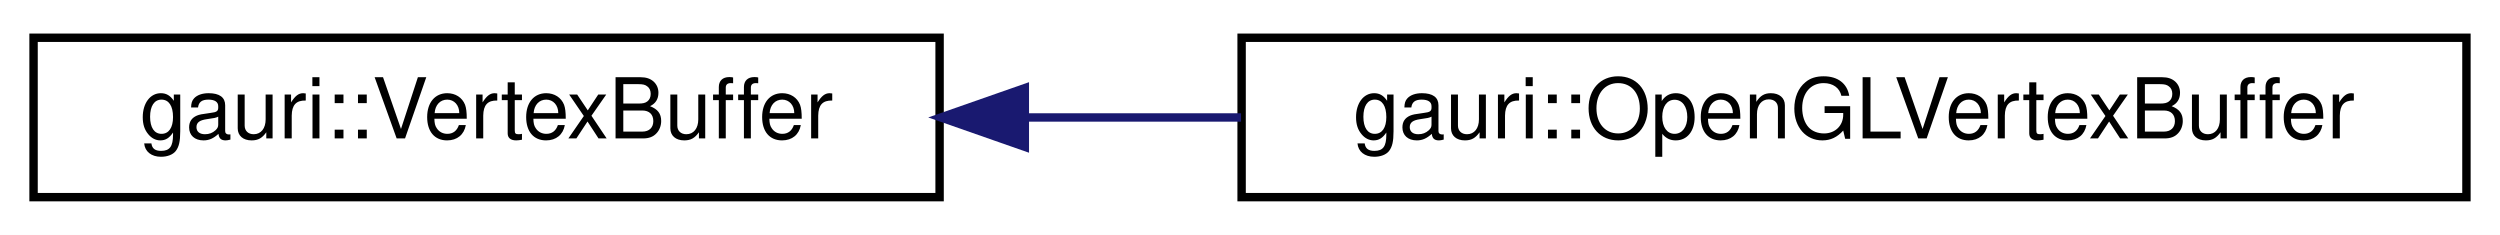
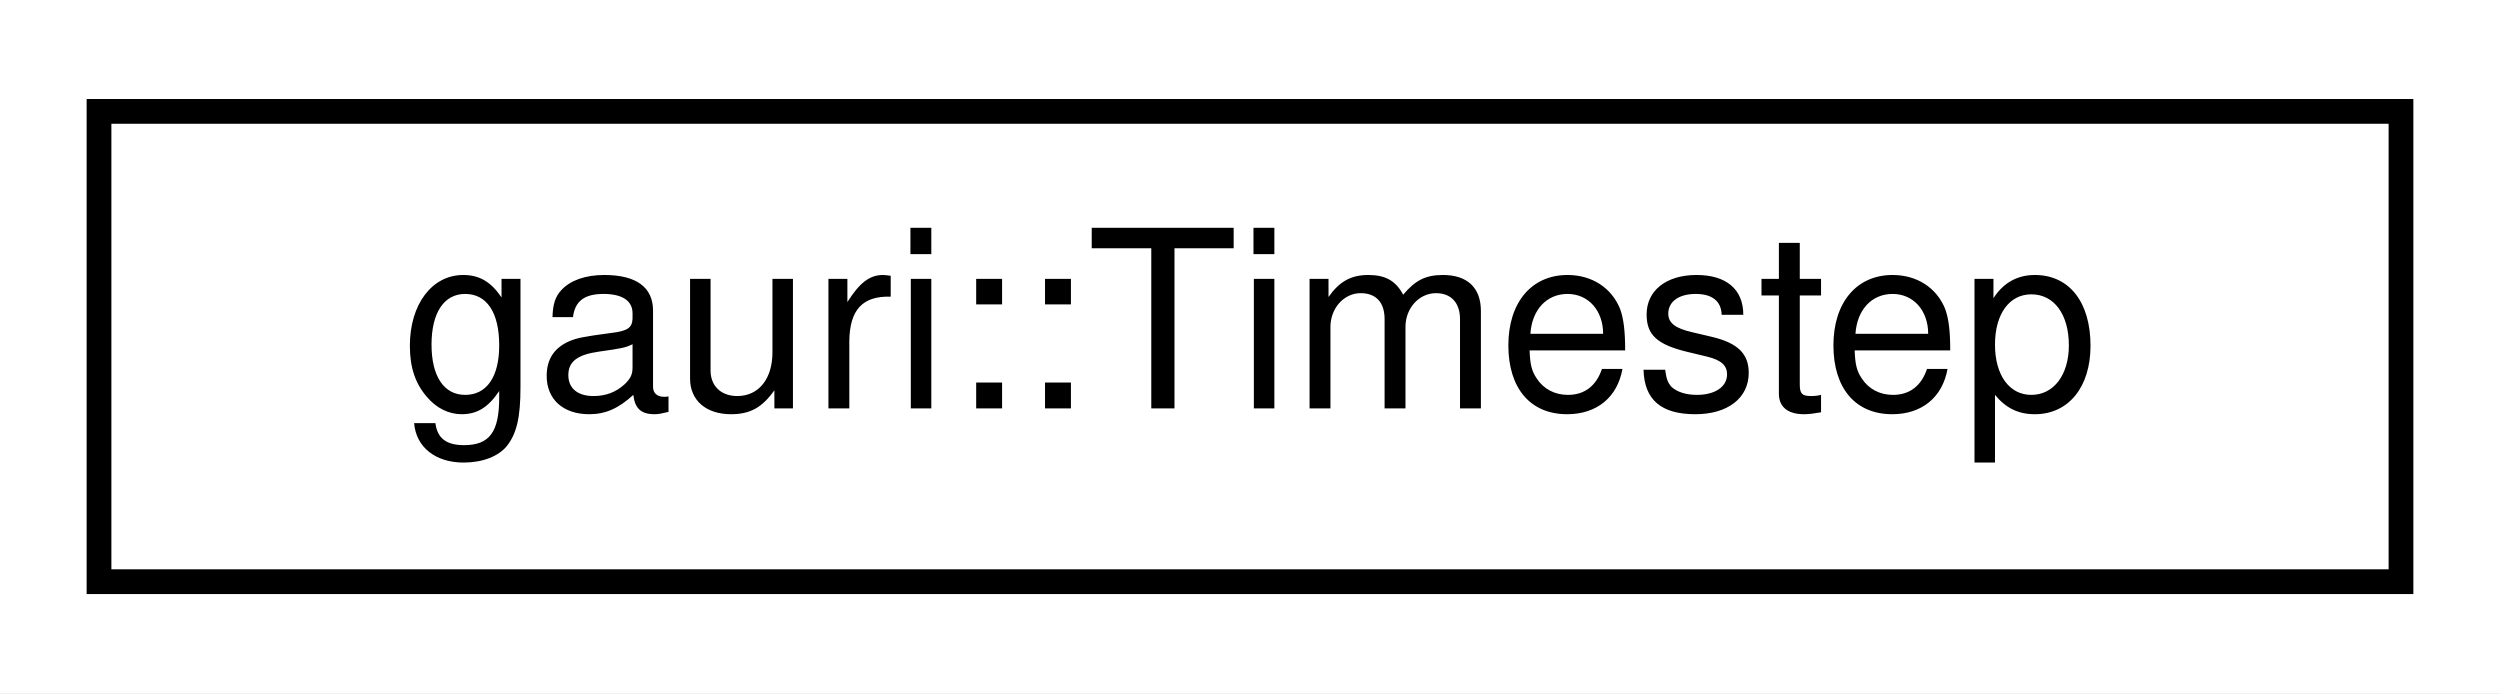
- <svg xmlns="http://www.w3.org/2000/svg" xmlns:xlink="http://www.w3.org/1999/xlink" width="298pt" height="28pt" viewBox="0.00 0.00 298.00 28.00">
+ <svg xmlns="http://www.w3.org/2000/svg" xmlns:xlink="http://www.w3.org/1999/xlink" width="101pt" height="28pt" viewBox="0.00 0.00 101.00 28.00">
  <g id="graph0" class="graph" transform="scale(1 1) rotate(0) translate(4 24)">
-     <polygon fill="white" stroke="transparent" points="-4,4 -4,-24 294,-24 294,4 -4,4" />
+     <polygon fill="white" stroke="transparent" points="-4,4 -4,-24 97,-24 97,4 -4,4" />
    <g id="node1" class="node">
      <g id="a_node1">
-         <a xlink:href="classgauri_1_1VertexBuffer.html" target="_top" xlink:title=" ">
-           <polygon fill="white" stroke="black" points="0,-0.5 0,-19.5 108,-19.5 108,-0.5 0,-0.5" />
-           <text text-anchor="middle" x="54" y="-7.5" font-family="Helvetica,sans-Serif" font-size="10.00">gauri::VertexBuffer</text>
+         <a xlink:href="classgauri_1_1Timestep.html" target="_top" xlink:title=" ">
+           <polygon fill="white" stroke="black" points="0,-0.5 0,-19.5 93,-19.5 93,-0.5 0,-0.5" />
+           <text text-anchor="middle" x="46.5" y="-7.5" font-family="Helvetica,sans-Serif" font-size="10.00">gauri::Timestep</text>
        </a>
      </g>
    </g>
-     <g id="node2" class="node">
-       <g id="a_node2">
-         <a xlink:href="classgauri_1_1OpenGLVertexBuffer.html" target="_top" xlink:title=" ">
-           <polygon fill="white" stroke="black" points="144,-0.5 144,-19.5 290,-19.5 290,-0.5 144,-0.5" />
-           <text text-anchor="middle" x="217" y="-7.5" font-family="Helvetica,sans-Serif" font-size="10.00">gauri::OpenGLVertexBuffer</text>
-         </a>
-       </g>
-     </g>
-     <g id="edge1" class="edge">
-       <path fill="none" stroke="midnightblue" d="M118.28,-10C126.69,-10 135.38,-10 143.93,-10" />
-       <polygon fill="midnightblue" stroke="midnightblue" points="118.16,-6.5 108.16,-10 118.16,-13.5 118.16,-6.5" />
-     </g>
  </g>
</svg>
